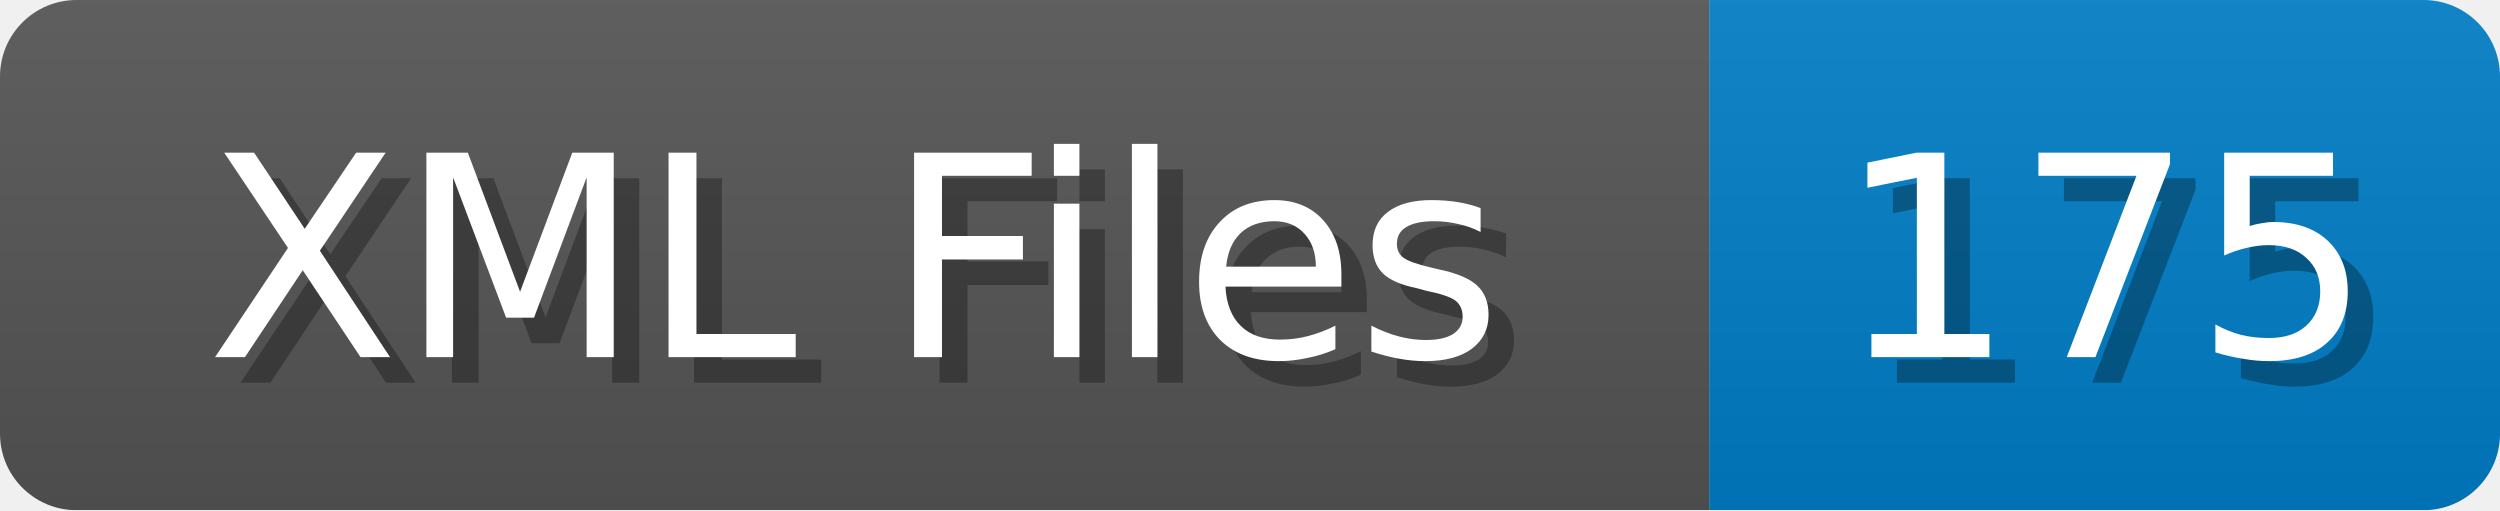
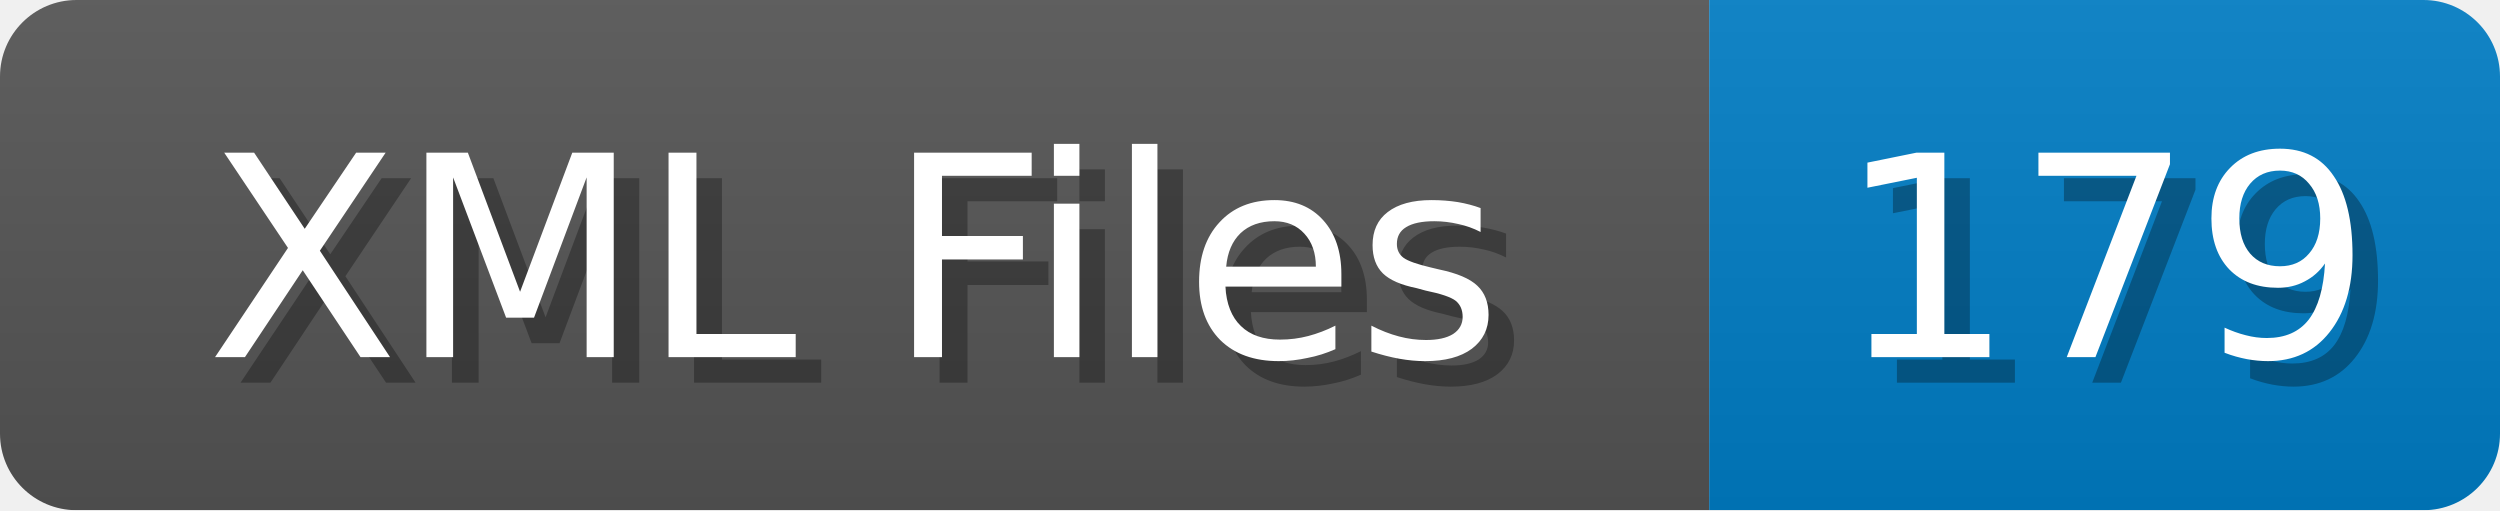
<svg xmlns="http://www.w3.org/2000/svg" width="98" height="20">
  <linearGradient id="b" x2="0" y2="100%">
    <stop offset="0" stop-color="#bbb" stop-opacity=".1" />
    <stop offset="1" stop-opacity=".1" />
  </linearGradient>
  <mask id="anybadge_1">
    <rect width="98" height="20" rx="3" fill="#fff" />
  </mask>
  <g mask="url(#anybadge_1)">
    <path fill="#555" d="M0 0h67v20H0z" />
    <path fill="#007ec6" d="M67 0h31v20H67z" />
    <path fill="url(#b)" d="M0 0h98v20H0z" />
  </g>
  <g fill="#fff" text-anchor="middle" font-family="DejaVu Sans,Verdana,Geneva,sans-serif" font-size="11">
    <text x="34.5" y="15" fill="#010101" fill-opacity=".3">XML Files</text>
    <text x="33.5" y="14">XML Files</text>
  </g>
  <g fill="#fff" text-anchor="middle" font-family="DejaVu Sans,Verdana,Geneva,sans-serif" font-size="11">
-     <text x="83.5" y="15" fill="#010101" fill-opacity=".3">175</text>
-     <text x="82.5" y="14">175</text>
+     <text x="83.5" y="15" fill="#010101" fill-opacity=".3">179</text>
+     <text x="82.5" y="14">179</text>
  </g>
</svg>
